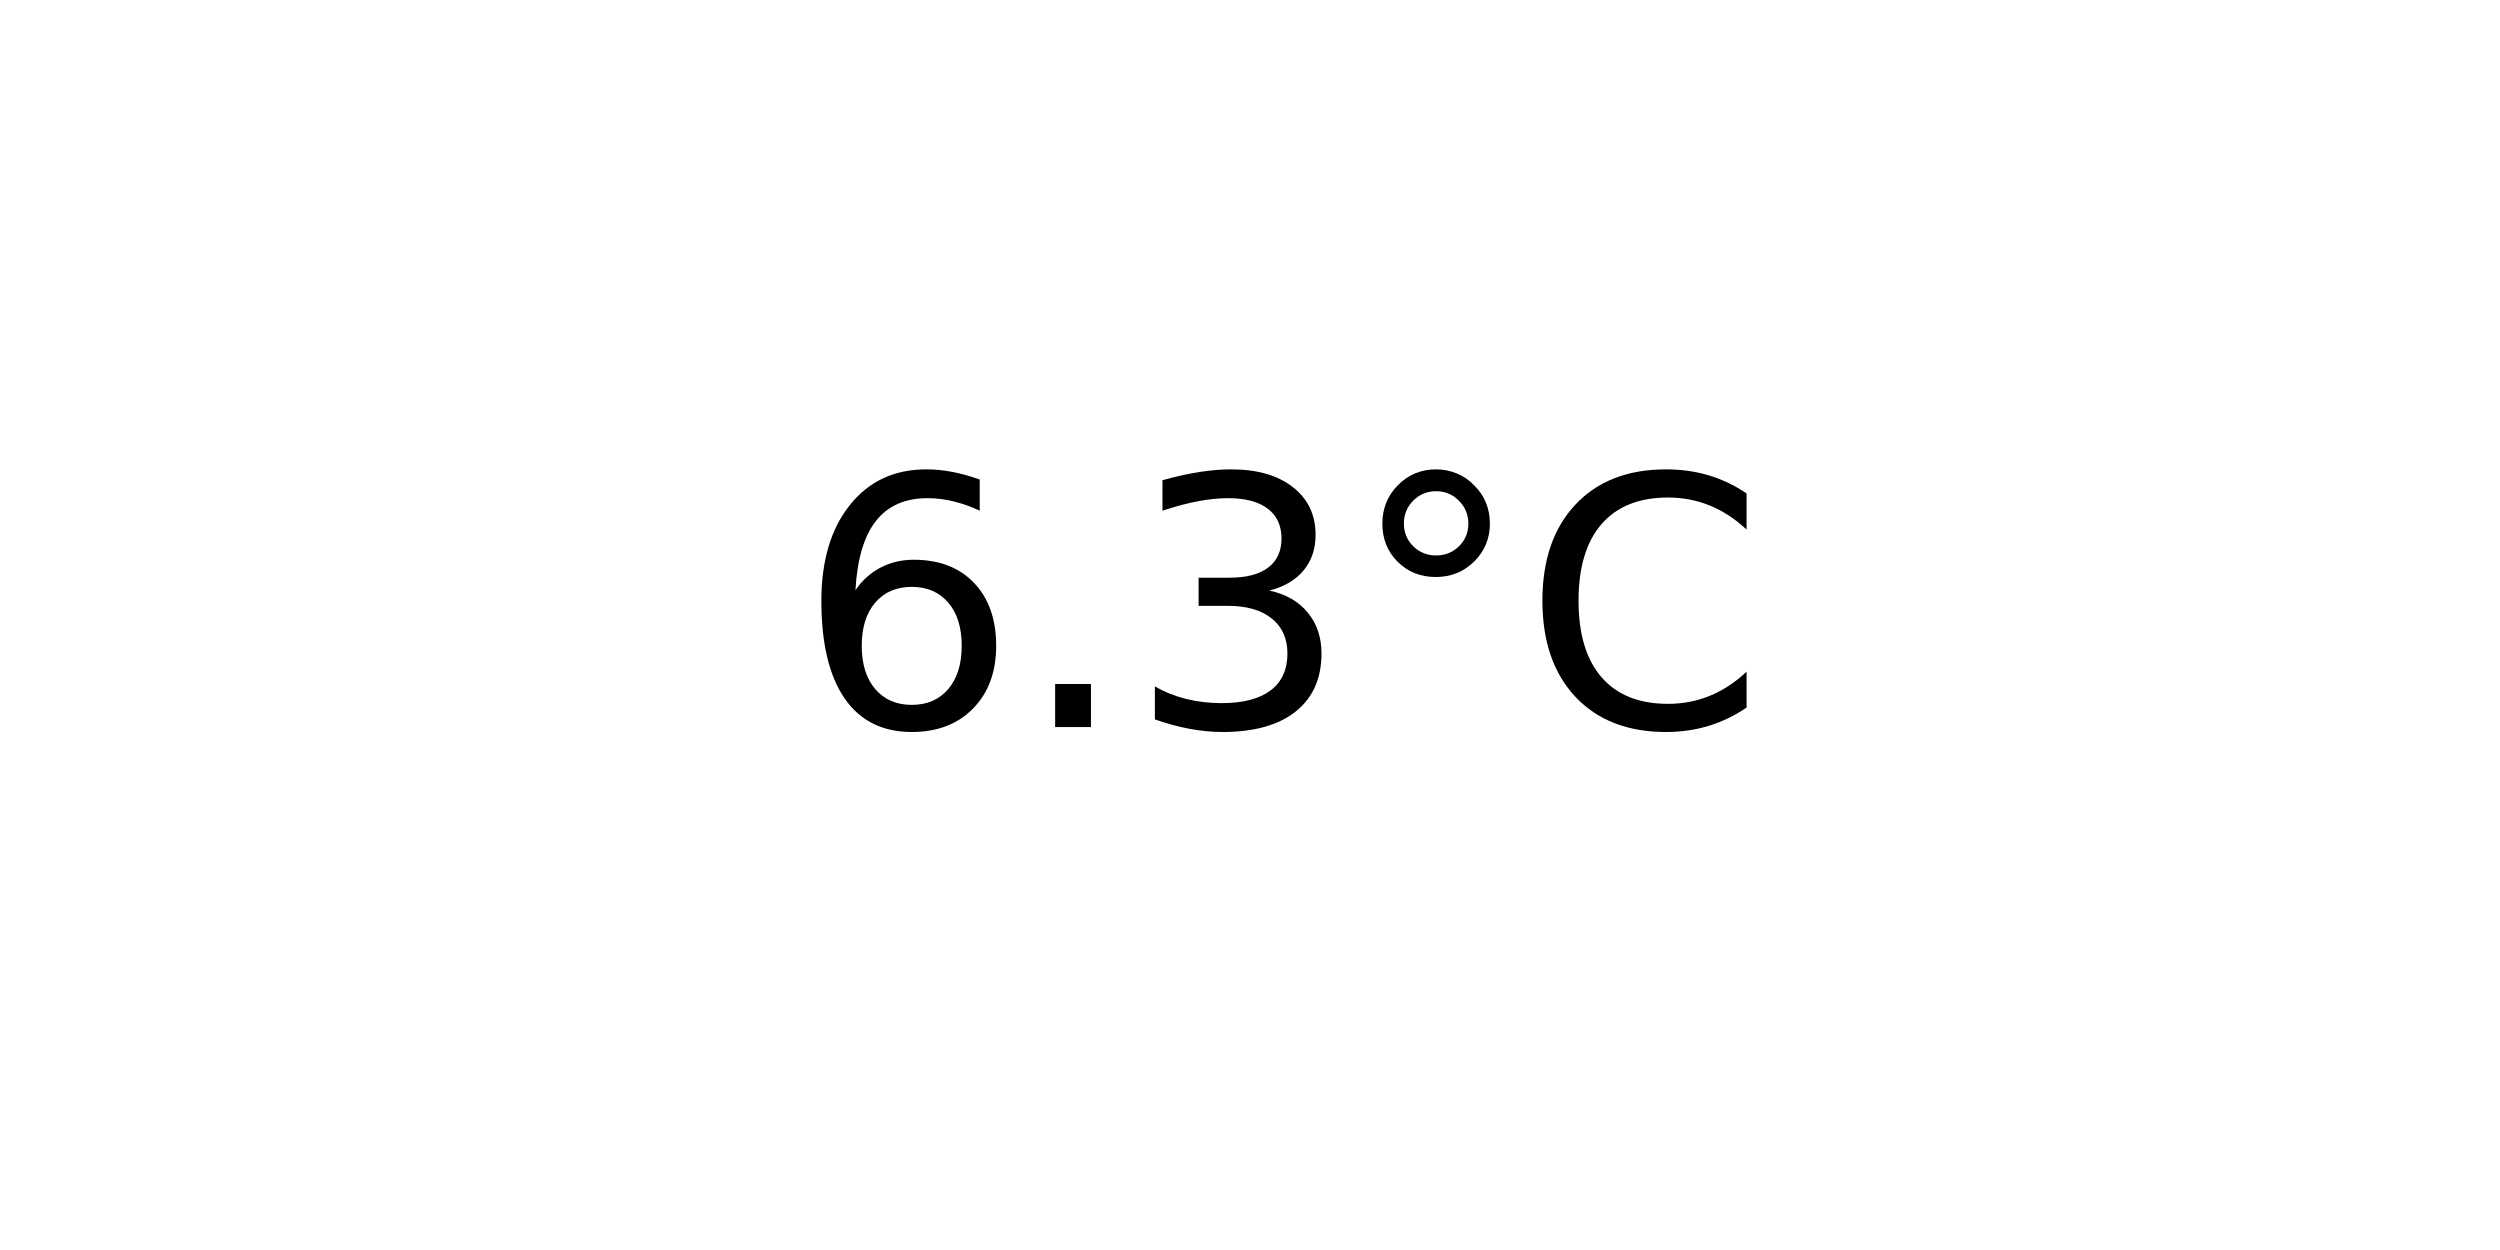
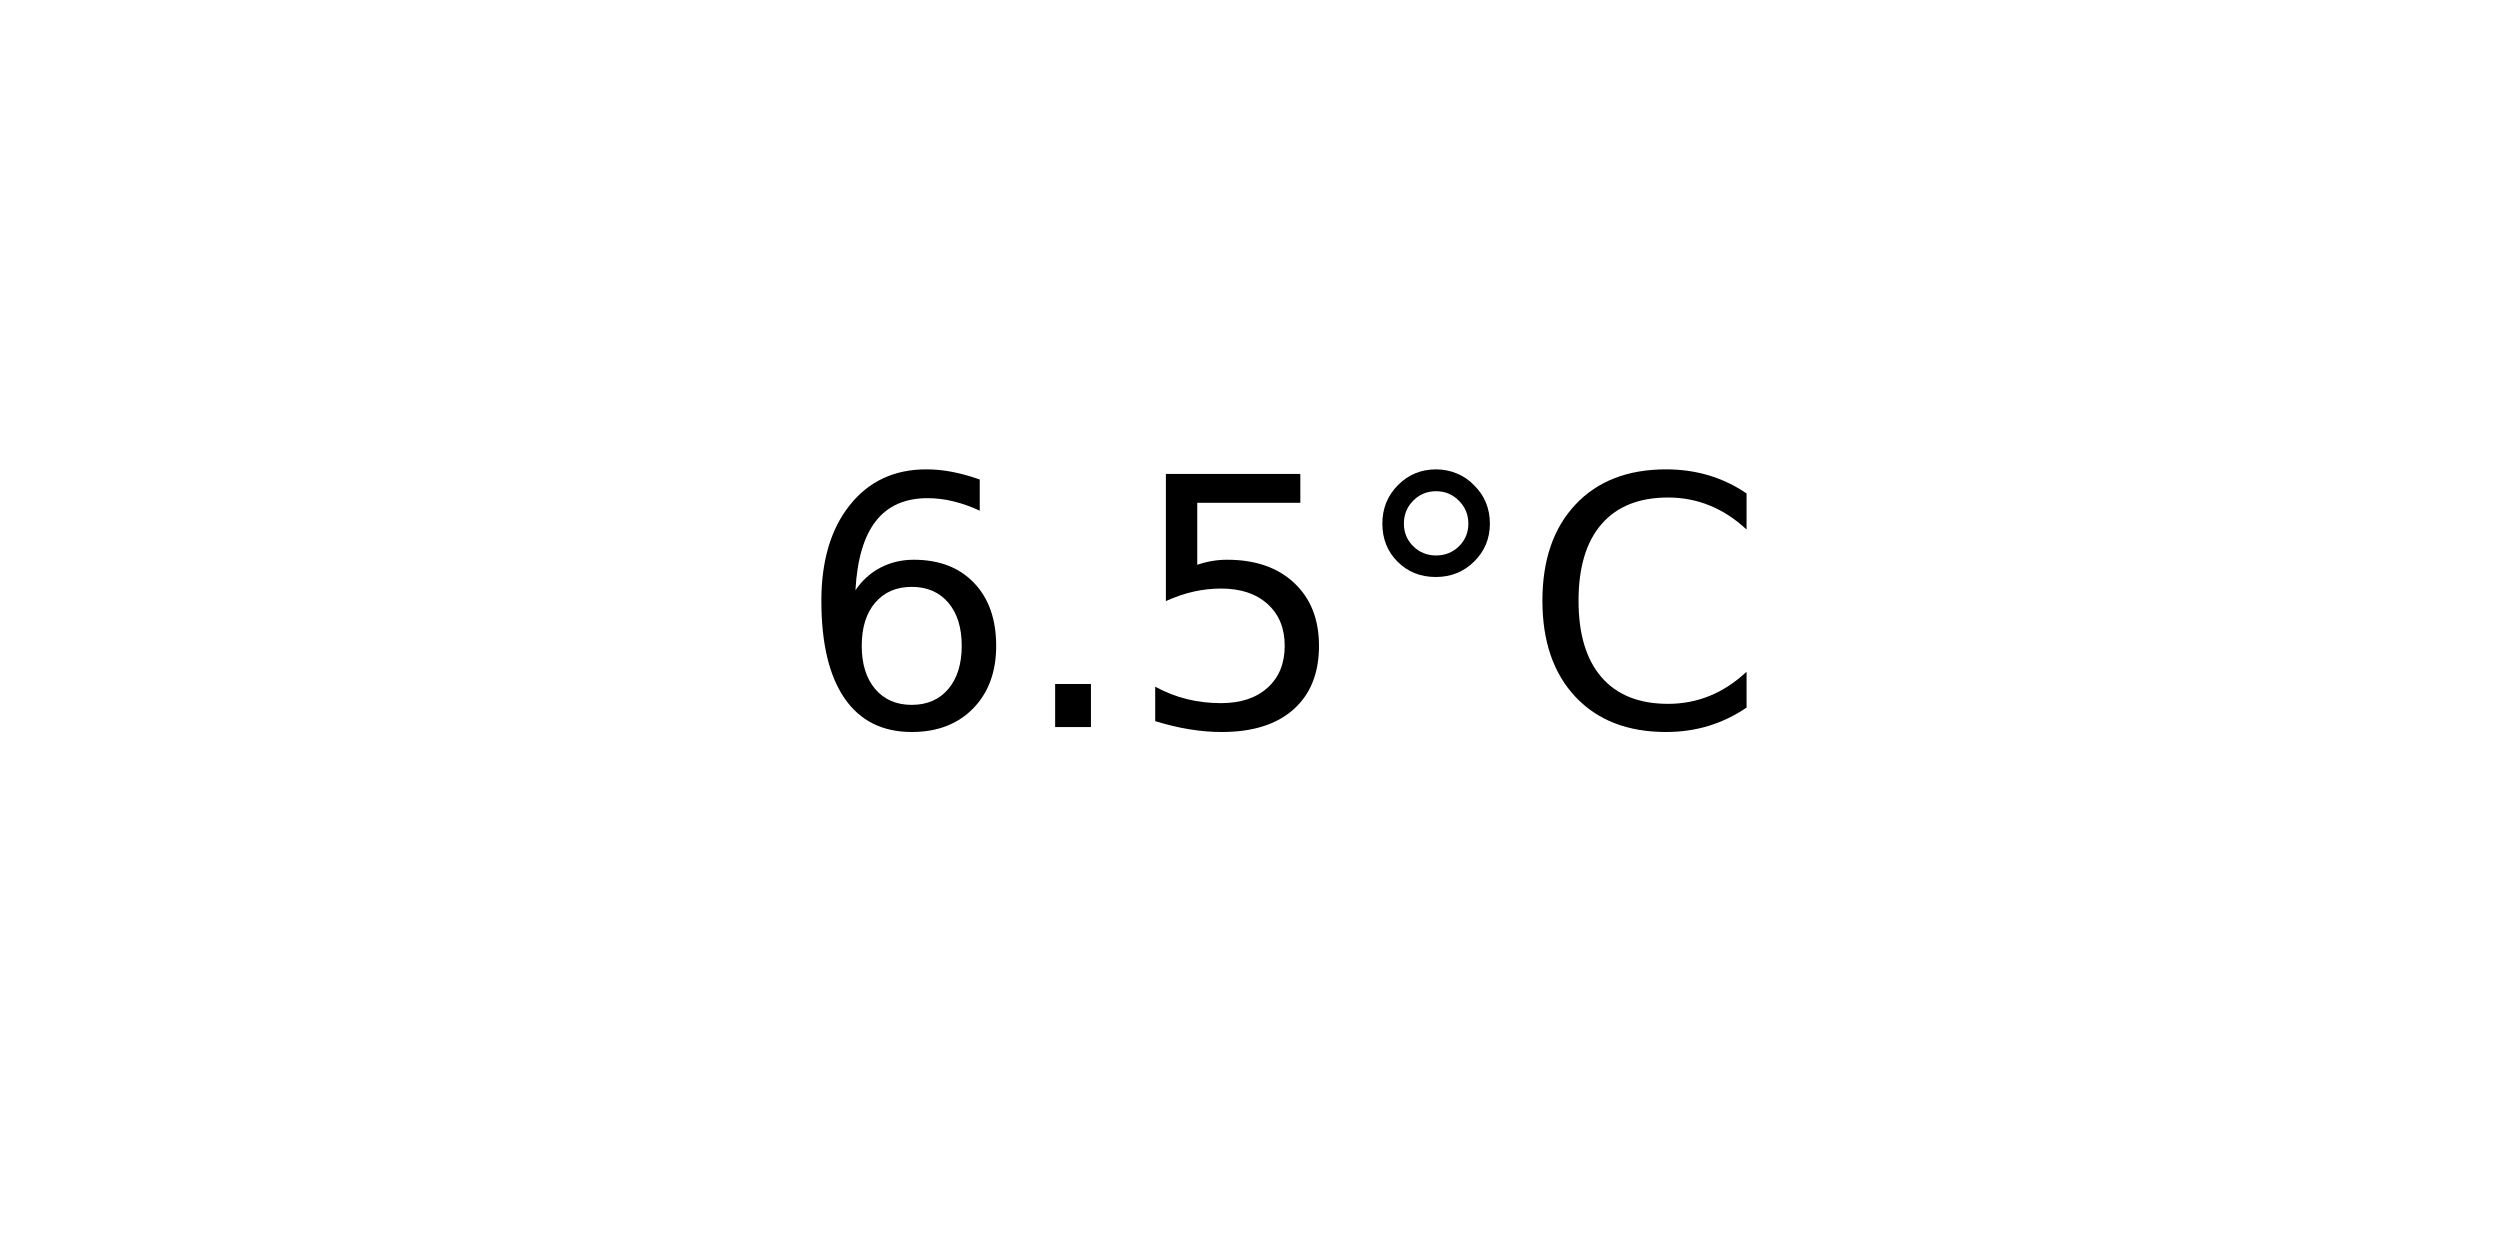
<svg xmlns="http://www.w3.org/2000/svg" xmlns:xlink="http://www.w3.org/1999/xlink" width="72pt" height="36pt" viewBox="0 0 72 36" version="1.1">
  <defs>
    <style type="text/css">*{stroke-linejoin: round; stroke-linecap: butt}</style>
  </defs>
  <g id="figure_1">
    <g id="axes_1">
      <g id="text_1">
        <g transform="translate(22.95703 20.93937) scale(0.1 -0.1)">
          <defs>
            <path id="DejaVuSans-36" d="M 2113 2584  Q 1688 2584 1439 2293  Q 1191 2003 1191 1497  Q 1191 994 1439 701  Q 1688 409 2113 409  Q 2538 409 2786 701  Q 3034 994 3034 1497  Q 3034 2003 2786 2293  Q 2538 2584 2113 2584  z M 3366 4563  L 3366 3988  Q 3128 4100 2886 4159  Q 2644 4219 2406 4219  Q 1781 4219 1451 3797  Q 1122 3375 1075 2522  Q 1259 2794 1537 2939  Q 1816 3084 2150 3084  Q 2853 3084 3261 2657  Q 3669 2231 3669 1497  Q 3669 778 3244 343  Q 2819 -91 2113 -91  Q 1303 -91 875 529  Q 447 1150 447 2328  Q 447 3434 972 4092  Q 1497 4750 2381 4750  Q 2619 4750 2861 4703  Q 3103 4656 3366 4563  z " transform="scale(0.015625)" />
            <path id="DejaVuSans-2e" d="M 684 794  L 1344 794  L 1344 0  L 684 0  L 684 794  z " transform="scale(0.015625)" />
-             <path id="DejaVuSans-33" d="M 2597 2516  Q 3050 2419 3304 2112  Q 3559 1806 3559 1356  Q 3559 666 3084 287  Q 2609 -91 1734 -91  Q 1441 -91 1130 -33  Q 819 25 488 141  L 488 750  Q 750 597 1062 519  Q 1375 441 1716 441  Q 2309 441 2620 675  Q 2931 909 2931 1356  Q 2931 1769 2642 2001  Q 2353 2234 1838 2234  L 1294 2234  L 1294 2753  L 1863 2753  Q 2328 2753 2575 2939  Q 2822 3125 2822 3475  Q 2822 3834 2567 4026  Q 2313 4219 1838 4219  Q 1578 4219 1281 4162  Q 984 4106 628 3988  L 628 4550  Q 988 4650 1302 4700  Q 1616 4750 1894 4750  Q 2613 4750 3031 4423  Q 3450 4097 3450 3541  Q 3450 3153 3228 2886  Q 3006 2619 2597 2516  z " transform="scale(0.015625)" />
+             <path id="DejaVuSans-35" d="M 691 4666  L 3169 4666  L 3169 4134  L 1269 4134  L 1269 2991  Q 1406 3038 1543 3061  Q 1681 3084 1819 3084  Q 2600 3084 3056 2656  Q 3513 2228 3513 1497  Q 3513 744 3044 326  Q 2575 -91 1722 -91  Q 1428 -91 1123 -41  Q 819 9 494 109  L 494 744  Q 775 591 1075 516  Q 1375 441 1709 441  Q 2250 441 2565 725  Q 2881 1009 2881 1497  Q 2881 1984 2565 2268  Q 2250 2553 1709 2553  Q 1456 2553 1204 2497  Q 953 2441 691 2322  L 691 4666  z " transform="scale(0.015625)" />
            <path id="DejaVuSans-b0" d="M 1600 4347  Q 1350 4347 1178 4173  Q 1006 4000 1006 3750  Q 1006 3503 1178 3333  Q 1350 3163 1600 3163  Q 1850 3163 2022 3333  Q 2194 3503 2194 3750  Q 2194 3997 2020 4172  Q 1847 4347 1600 4347  z M 1600 4750  Q 1800 4750 1984 4673  Q 2169 4597 2303 4453  Q 2447 4313 2519 4134  Q 2591 3956 2591 3750  Q 2591 3338 2302 3052  Q 2013 2766 1594 2766  Q 1172 2766 890 3047  Q 609 3328 609 3750  Q 609 4169 896 4459  Q 1184 4750 1600 4750  z " transform="scale(0.015625)" />
            <path id="DejaVuSans-43" d="M 4122 4306  L 4122 3641  Q 3803 3938 3442 4084  Q 3081 4231 2675 4231  Q 1875 4231 1450 3742  Q 1025 3253 1025 2328  Q 1025 1406 1450 917  Q 1875 428 2675 428  Q 3081 428 3442 575  Q 3803 722 4122 1019  L 4122 359  Q 3791 134 3420 21  Q 3050 -91 2638 -91  Q 1578 -91 968 557  Q 359 1206 359 2328  Q 359 3453 968 4101  Q 1578 4750 2638 4750  Q 3056 4750 3426 4639  Q 3797 4528 4122 4306  z " transform="scale(0.015625)" />
          </defs>
          <use xlink:href="#DejaVuSans-36" />
          <use xlink:href="#DejaVuSans-2e" x="63.623" />
-           <use xlink:href="#DejaVuSans-33" x="95.41" />
+           <use xlink:href="#DejaVuSans-35" x="95.41" />
          <use xlink:href="#DejaVuSans-b0" x="159.033" />
          <use xlink:href="#DejaVuSans-43" x="209.033" />
        </g>
      </g>
    </g>
  </g>
</svg>
